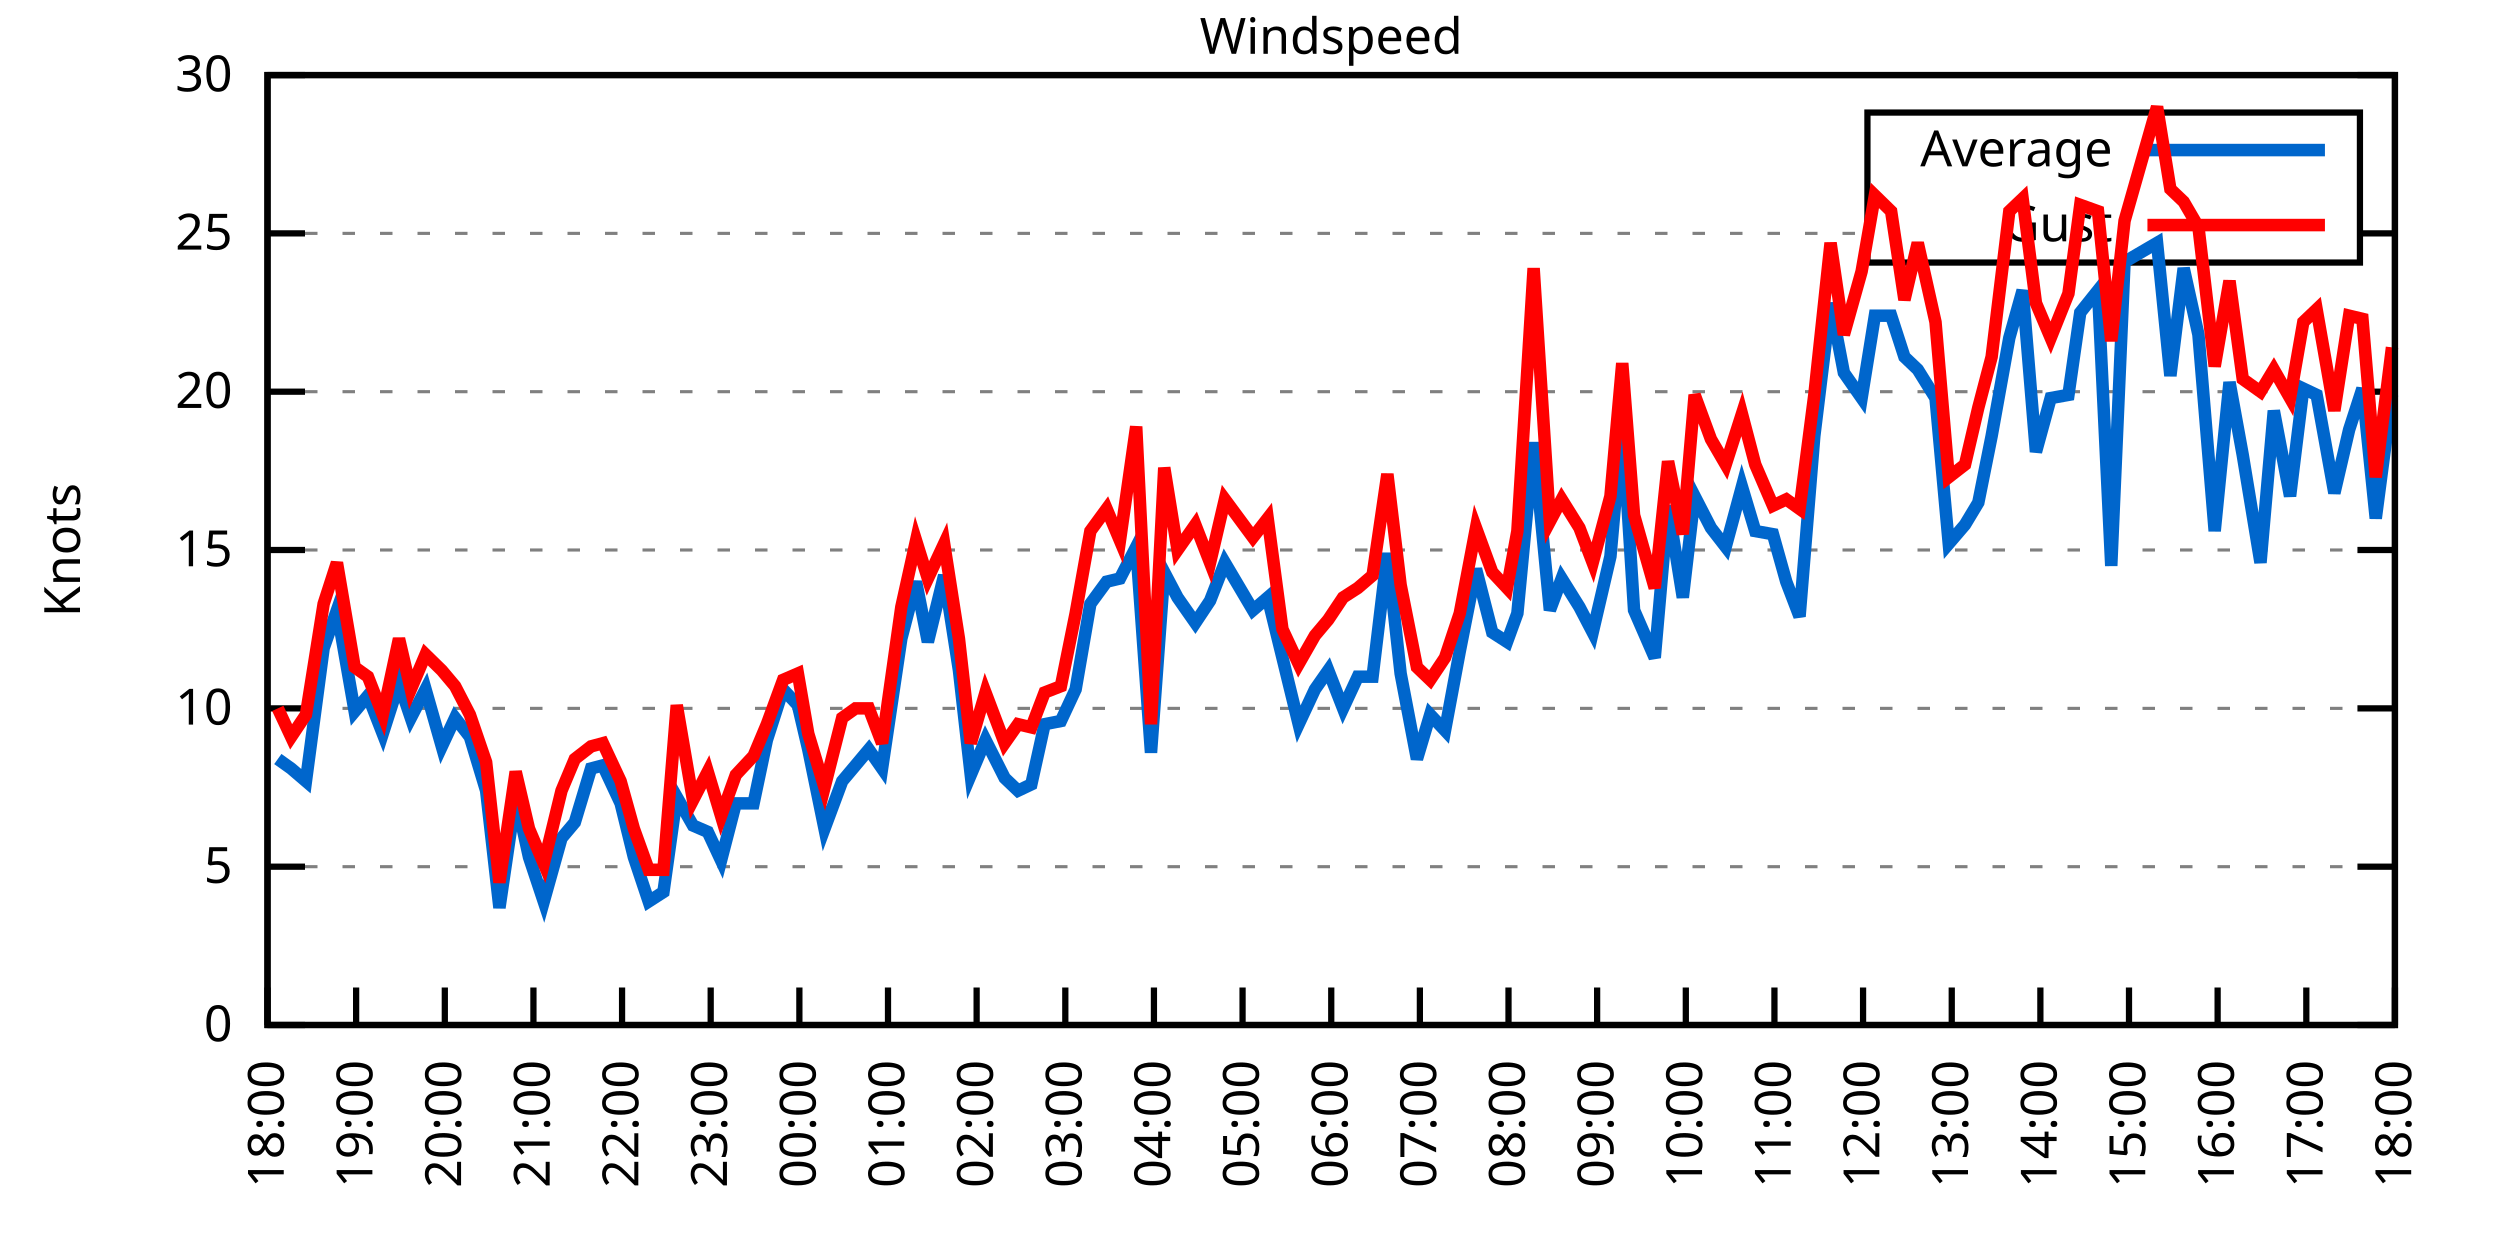
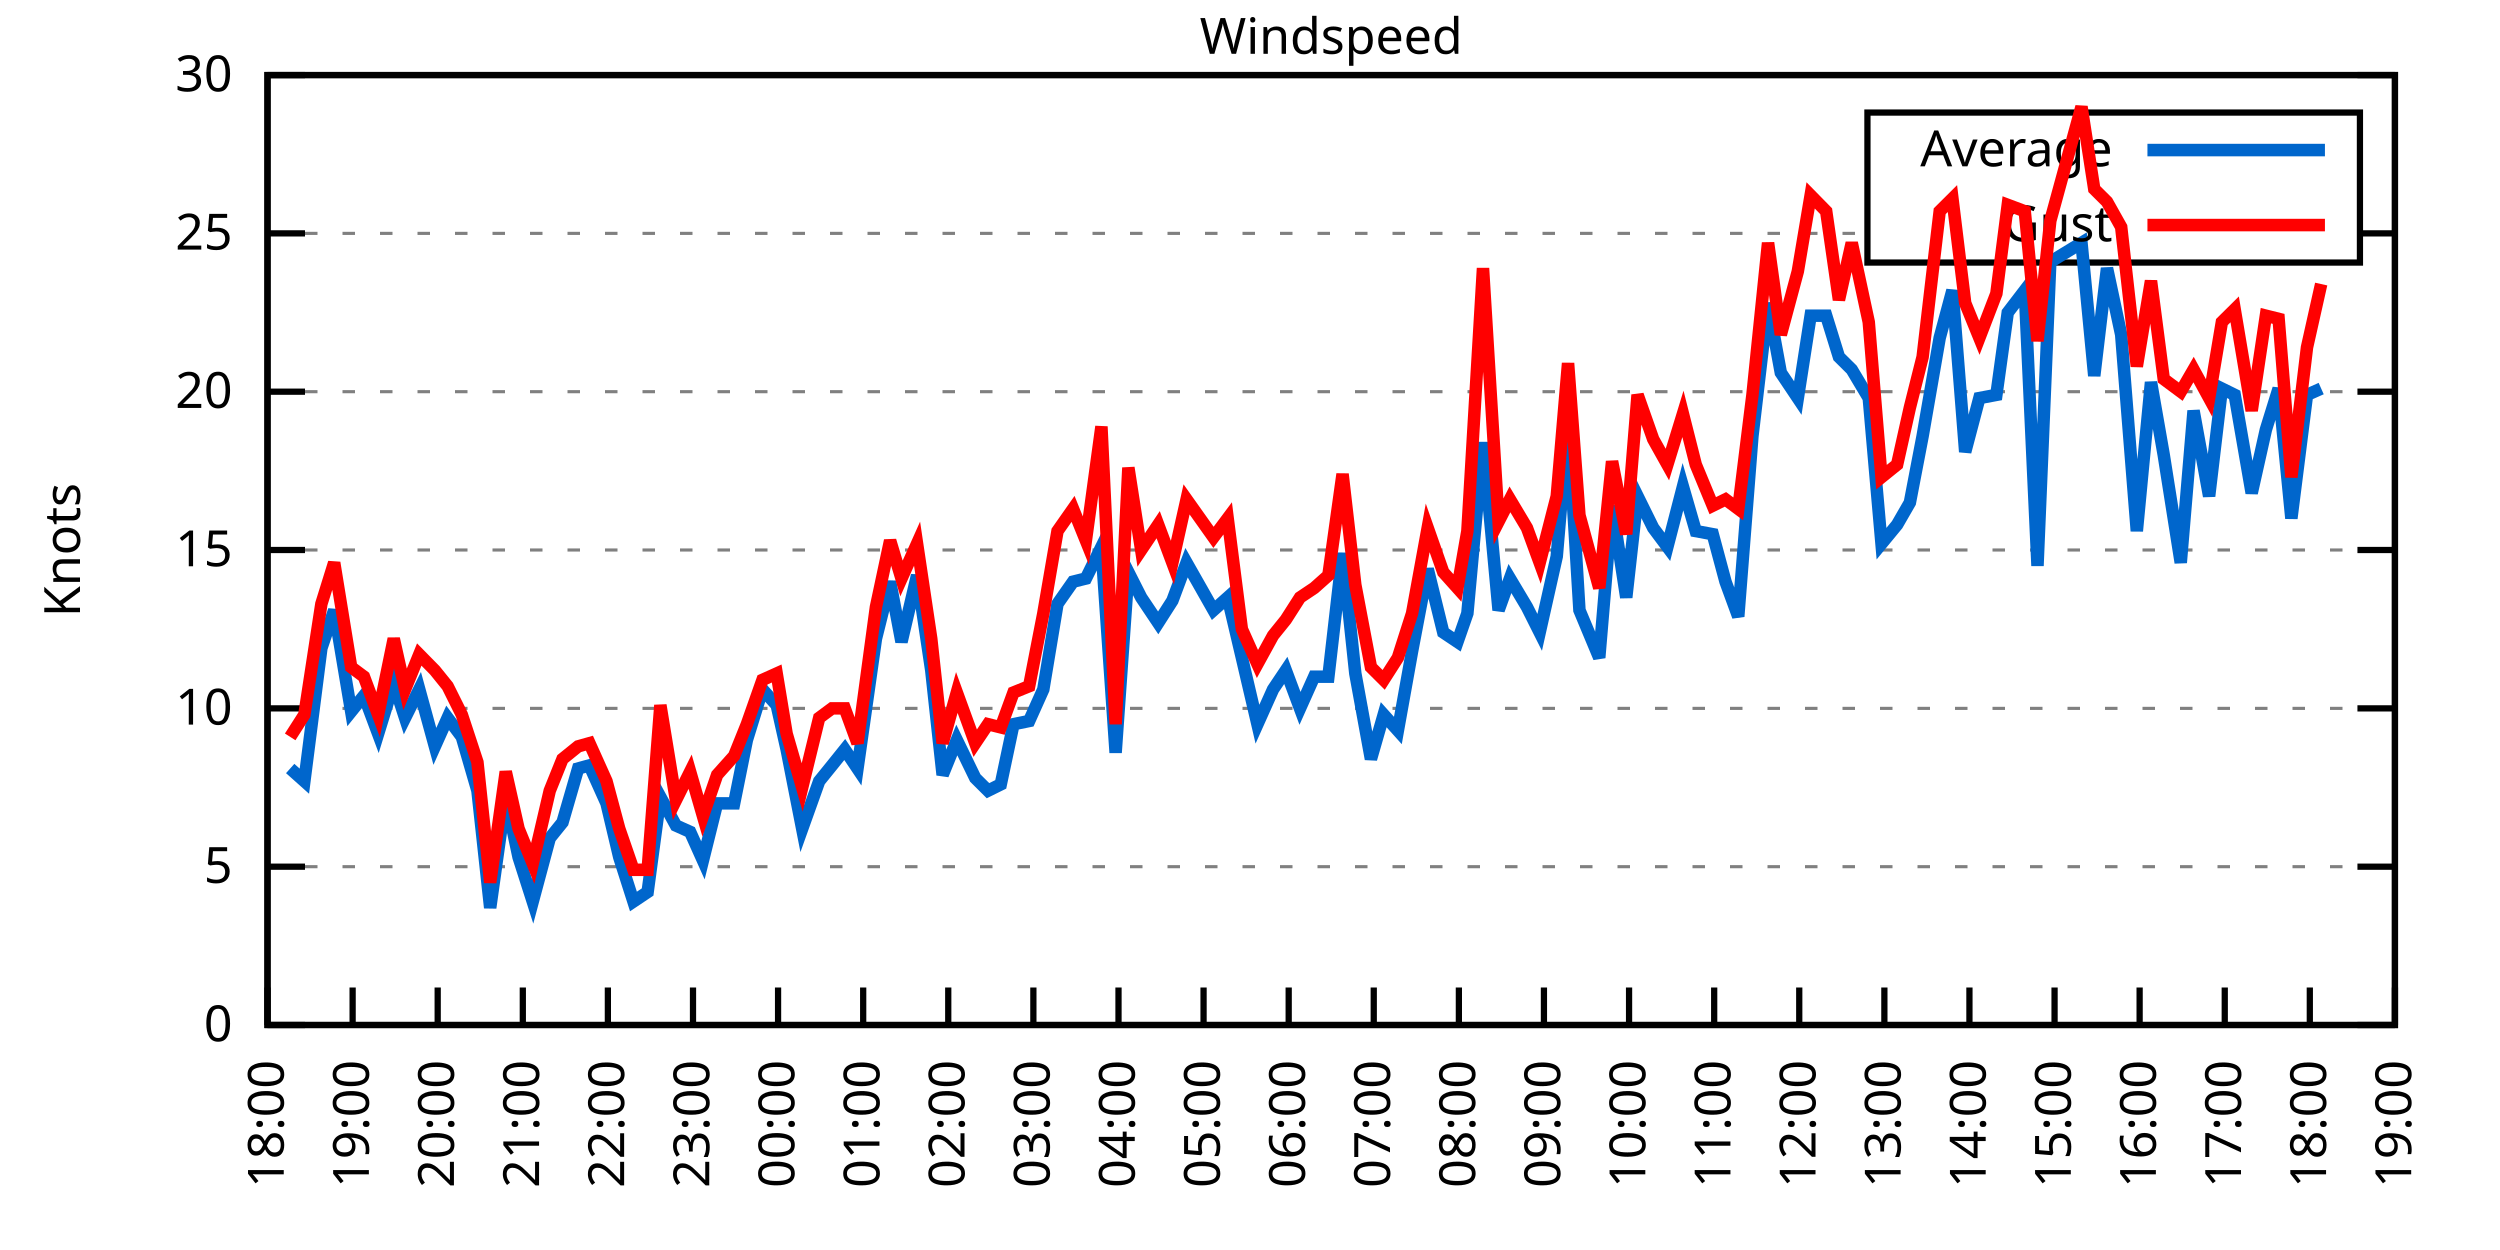
<svg xmlns="http://www.w3.org/2000/svg" xmlns:xlink="http://www.w3.org/1999/xlink" width="400" height="200" viewBox="0 0 400 200">
  <g id="gnuplot_canvas">
    <rect x="0" y="0" width="400" height="200" fill="none" />
    <defs>
      <circle id="gpDot" r="0.5" stroke-width="0.5" stroke="currentColor" />
      <path id="gpPt0" stroke-width="0.333" stroke="currentColor" d="M-1,0 h2 M0,-1 v2" />
      <path id="gpPt1" stroke-width="0.333" stroke="currentColor" d="M-1,-1 L1,1 M1,-1 L-1,1" />
      <path id="gpPt2" stroke-width="0.333" stroke="currentColor" d="M-1,0 L1,0 M0,-1 L0,1 M-1,-1 L1,1 M-1,1 L1,-1" />
      <rect id="gpPt3" stroke-width="0.333" stroke="currentColor" x="-1" y="-1" width="2" height="2" />
      <rect id="gpPt4" stroke-width="0.333" stroke="currentColor" fill="currentColor" x="-1" y="-1" width="2" height="2" />
      <circle id="gpPt5" stroke-width="0.333" stroke="currentColor" cx="0" cy="0" r="1" />
      <use xlink:href="#gpPt5" id="gpPt6" fill="currentColor" stroke="none" />
      <path id="gpPt7" stroke-width="0.333" stroke="currentColor" d="M0,-1.33 L-1.33,0.67 L1.33,0.67 z" />
      <use xlink:href="#gpPt7" id="gpPt8" fill="currentColor" stroke="none" />
      <use xlink:href="#gpPt7" id="gpPt9" stroke="currentColor" transform="rotate(180)" />
      <use xlink:href="#gpPt9" id="gpPt10" fill="currentColor" stroke="none" />
      <use xlink:href="#gpPt3" id="gpPt11" stroke="currentColor" transform="rotate(45)" />
      <use xlink:href="#gpPt11" id="gpPt12" fill="currentColor" stroke="none" />
      <path id="gpPt13" stroke-width="0.333" stroke="currentColor" d="M0,1.330 L1.265,0.411 L0.782,-1.067 L-0.782,-1.076 L-1.265,0.411 z" />
      <use xlink:href="#gpPt13" id="gpPt14" fill="currentColor" stroke="none" />
      <filter id="textbox" filterUnits="objectBoundingBox" x="0" y="0" height="1" width="1">
        <feFlood flood-color="white" flood-opacity="1" result="bgnd" />
        <feComposite in="SourceGraphic" in2="bgnd" operator="atop" />
      </filter>
      <filter id="greybox" filterUnits="objectBoundingBox" x="0" y="0" height="1" width="1">
        <feFlood flood-color="lightgrey" flood-opacity="1" result="grey" />
        <feComposite in="SourceGraphic" in2="grey" operator="atop" />
      </filter>
    </defs>
    <g fill="none" color="white" stroke="currentColor" stroke-width="1.00" stroke-linecap="butt" stroke-linejoin="miter">
</g>
    <g fill="none" color="black" stroke="currentColor" stroke-width="1.00" stroke-linecap="butt" stroke-linejoin="miter">
      <g stroke="none" shape-rendering="crispEdges">
        <polygon fill="rgb(255, 255, 255)" points="42.80,164.00 383.18,164.00 383.18,12.02 42.80,12.02 " />
      </g>
    </g>
    <g fill="none" color="black" stroke="currentColor" stroke-width="1.00" stroke-linecap="butt" stroke-linejoin="miter">
</g>
    <g fill="none" color="black" stroke="black" stroke-width="0.50" stroke-linecap="butt" stroke-linejoin="miter">
</g>
    <g fill="none" color="gray" stroke="currentColor" stroke-width="0.50" stroke-linecap="butt" stroke-linejoin="miter">
      <path stroke="gray" stroke-dasharray="2,4" class="gridline" d="M42.80,164.00 L383.19,164.00  " />
    </g>
    <g fill="none" color="gray" stroke="gray" stroke-width="1.00" stroke-linecap="butt" stroke-linejoin="miter">
</g>
    <g fill="none" color="black" stroke="currentColor" stroke-width="1.00" stroke-linecap="butt" stroke-linejoin="miter">
      <path stroke="black" d="M42.80,164.00 L48.80,164.00 M383.19,164.00 L377.19,164.00  " />
      <g transform="translate(37.20,166.60)" stroke="none" fill="black" font-family="Sans" font-size="8.00" text-anchor="end">
        <text>
          <tspan font-family="Sans"> 0</tspan>
        </text>
      </g>
    </g>
    <g fill="none" color="black" stroke="currentColor" stroke-width="1.00" stroke-linecap="butt" stroke-linejoin="miter">
</g>
    <g fill="none" color="black" stroke="black" stroke-width="0.50" stroke-linecap="butt" stroke-linejoin="miter">
</g>
    <g fill="none" color="gray" stroke="currentColor" stroke-width="0.50" stroke-linecap="butt" stroke-linejoin="miter">
      <path stroke="gray" stroke-dasharray="2,4" class="gridline" d="M42.80,138.67 L383.19,138.67  " />
    </g>
    <g fill="none" color="gray" stroke="gray" stroke-width="1.00" stroke-linecap="butt" stroke-linejoin="miter">
</g>
    <g fill="none" color="black" stroke="currentColor" stroke-width="1.00" stroke-linecap="butt" stroke-linejoin="miter">
      <path stroke="black" d="M42.80,138.67 L48.80,138.67 M383.19,138.67 L377.19,138.67  " />
      <g transform="translate(37.20,141.27)" stroke="none" fill="black" font-family="Sans" font-size="8.00" text-anchor="end">
        <text>
          <tspan font-family="Sans"> 5</tspan>
        </text>
      </g>
    </g>
    <g fill="none" color="black" stroke="currentColor" stroke-width="1.00" stroke-linecap="butt" stroke-linejoin="miter">
</g>
    <g fill="none" color="black" stroke="black" stroke-width="0.50" stroke-linecap="butt" stroke-linejoin="miter">
</g>
    <g fill="none" color="gray" stroke="currentColor" stroke-width="0.50" stroke-linecap="butt" stroke-linejoin="miter">
      <path stroke="gray" stroke-dasharray="2,4" class="gridline" d="M42.80,113.34 L383.19,113.34  " />
    </g>
    <g fill="none" color="gray" stroke="gray" stroke-width="1.00" stroke-linecap="butt" stroke-linejoin="miter">
</g>
    <g fill="none" color="black" stroke="currentColor" stroke-width="1.00" stroke-linecap="butt" stroke-linejoin="miter">
      <path stroke="black" d="M42.80,113.34 L48.80,113.34 M383.19,113.34 L377.19,113.34  " />
      <g transform="translate(37.20,115.94)" stroke="none" fill="black" font-family="Sans" font-size="8.00" text-anchor="end">
        <text>
          <tspan font-family="Sans"> 10</tspan>
        </text>
      </g>
    </g>
    <g fill="none" color="black" stroke="currentColor" stroke-width="1.00" stroke-linecap="butt" stroke-linejoin="miter">
</g>
    <g fill="none" color="black" stroke="black" stroke-width="0.50" stroke-linecap="butt" stroke-linejoin="miter">
</g>
    <g fill="none" color="gray" stroke="currentColor" stroke-width="0.50" stroke-linecap="butt" stroke-linejoin="miter">
      <path stroke="gray" stroke-dasharray="2,4" class="gridline" d="M42.80,88.00 L383.19,88.00  " />
    </g>
    <g fill="none" color="gray" stroke="gray" stroke-width="1.00" stroke-linecap="butt" stroke-linejoin="miter">
</g>
    <g fill="none" color="black" stroke="currentColor" stroke-width="1.00" stroke-linecap="butt" stroke-linejoin="miter">
      <path stroke="black" d="M42.80,88.00 L48.80,88.00 M383.19,88.00 L377.19,88.00  " />
      <g transform="translate(37.20,90.60)" stroke="none" fill="black" font-family="Sans" font-size="8.00" text-anchor="end">
        <text>
          <tspan font-family="Sans"> 15</tspan>
        </text>
      </g>
    </g>
    <g fill="none" color="black" stroke="currentColor" stroke-width="1.00" stroke-linecap="butt" stroke-linejoin="miter">
</g>
    <g fill="none" color="black" stroke="black" stroke-width="0.50" stroke-linecap="butt" stroke-linejoin="miter">
</g>
    <g fill="none" color="gray" stroke="currentColor" stroke-width="0.50" stroke-linecap="butt" stroke-linejoin="miter">
      <path stroke="gray" stroke-dasharray="2,4" class="gridline" d="M42.80,62.67 L383.19,62.67  " />
    </g>
    <g fill="none" color="gray" stroke="gray" stroke-width="1.00" stroke-linecap="butt" stroke-linejoin="miter">
</g>
    <g fill="none" color="black" stroke="currentColor" stroke-width="1.00" stroke-linecap="butt" stroke-linejoin="miter">
      <path stroke="black" d="M42.80,62.67 L48.80,62.67 M383.19,62.67 L377.19,62.67  " />
      <g transform="translate(37.20,65.27)" stroke="none" fill="black" font-family="Sans" font-size="8.00" text-anchor="end">
        <text>
          <tspan font-family="Sans"> 20</tspan>
        </text>
      </g>
    </g>
    <g fill="none" color="black" stroke="currentColor" stroke-width="1.00" stroke-linecap="butt" stroke-linejoin="miter">
</g>
    <g fill="none" color="black" stroke="black" stroke-width="0.50" stroke-linecap="butt" stroke-linejoin="miter">
</g>
    <g fill="none" color="gray" stroke="currentColor" stroke-width="0.50" stroke-linecap="butt" stroke-linejoin="miter">
      <path stroke="gray" stroke-dasharray="2,4" class="gridline" d="M42.80,37.34 L298.79,37.34 M377.59,37.34 L383.19,37.34  " />
    </g>
    <g fill="none" color="gray" stroke="gray" stroke-width="1.00" stroke-linecap="butt" stroke-linejoin="miter">
</g>
    <g fill="none" color="black" stroke="currentColor" stroke-width="1.00" stroke-linecap="butt" stroke-linejoin="miter">
      <path stroke="black" d="M42.80,37.34 L48.80,37.34 M383.19,37.34 L377.19,37.34  " />
      <g transform="translate(37.20,39.94)" stroke="none" fill="black" font-family="Sans" font-size="8.00" text-anchor="end">
        <text>
          <tspan font-family="Sans"> 25</tspan>
        </text>
      </g>
    </g>
    <g fill="none" color="black" stroke="currentColor" stroke-width="1.00" stroke-linecap="butt" stroke-linejoin="miter">
</g>
    <g fill="none" color="black" stroke="black" stroke-width="0.50" stroke-linecap="butt" stroke-linejoin="miter">
</g>
    <g fill="none" color="gray" stroke="currentColor" stroke-width="0.50" stroke-linecap="butt" stroke-linejoin="miter">
      <path stroke="gray" stroke-dasharray="2,4" class="gridline" d="M42.80,12.01 L383.19,12.01  " />
    </g>
    <g fill="none" color="gray" stroke="gray" stroke-width="1.00" stroke-linecap="butt" stroke-linejoin="miter">
</g>
    <g fill="none" color="black" stroke="currentColor" stroke-width="1.00" stroke-linecap="butt" stroke-linejoin="miter">
      <path stroke="black" d="M42.80,12.01 L48.80,12.01 M383.19,12.01 L377.19,12.01  " />
      <g transform="translate(37.20,14.61)" stroke="none" fill="black" font-family="Sans" font-size="8.00" text-anchor="end">
        <text>
          <tspan font-family="Sans"> 30</tspan>
        </text>
      </g>
    </g>
    <g fill="none" color="black" stroke="currentColor" stroke-width="1.00" stroke-linecap="butt" stroke-linejoin="miter">
      <path stroke="black" d="M42.80,164.00 L42.80,158.00  " />
      <g transform="translate(45.40,169.60) rotate(270.00)" stroke="none" fill="black" font-family="Sans" font-size="8.00" text-anchor="end">
        <text>
          <tspan font-family="Sans">18:00</tspan>
        </text>
      </g>
    </g>
    <g fill="none" color="black" stroke="currentColor" stroke-width="1.00" stroke-linecap="butt" stroke-linejoin="miter">
-       <path stroke="black" d="M56.98,164.00 L56.98,158.00  " />
-       <g transform="translate(59.58,169.60) rotate(270.00)" stroke="none" fill="black" font-family="Sans" font-size="8.00" text-anchor="end">
+       <path stroke="black" d="M56.42,164.00 L56.42,158.00  " />
+       <g transform="translate(59.02,169.60) rotate(270.00)" stroke="none" fill="black" font-family="Sans" font-size="8.00" text-anchor="end">
        <text>
          <tspan font-family="Sans">19:00</tspan>
        </text>
      </g>
    </g>
    <g fill="none" color="black" stroke="currentColor" stroke-width="1.00" stroke-linecap="butt" stroke-linejoin="miter">
-       <path stroke="black" d="M71.17,164.00 L71.17,158.00  " />
-       <g transform="translate(73.77,169.60) rotate(270.00)" stroke="none" fill="black" font-family="Sans" font-size="8.00" text-anchor="end">
+       <path stroke="black" d="M70.03,164.00 L70.03,158.00  " />
+       <g transform="translate(72.63,169.60) rotate(270.00)" stroke="none" fill="black" font-family="Sans" font-size="8.00" text-anchor="end">
        <text>
          <tspan font-family="Sans">20:00</tspan>
        </text>
      </g>
    </g>
    <g fill="none" color="black" stroke="currentColor" stroke-width="1.00" stroke-linecap="butt" stroke-linejoin="miter">
-       <path stroke="black" d="M85.35,164.00 L85.35,158.00  " />
-       <g transform="translate(87.95,169.60) rotate(270.00)" stroke="none" fill="black" font-family="Sans" font-size="8.00" text-anchor="end">
+       <path stroke="black" d="M83.65,164.00 L83.65,158.00  " />
+       <g transform="translate(86.25,169.60) rotate(270.00)" stroke="none" fill="black" font-family="Sans" font-size="8.00" text-anchor="end">
        <text>
          <tspan font-family="Sans">21:00</tspan>
        </text>
      </g>
    </g>
    <g fill="none" color="black" stroke="currentColor" stroke-width="1.00" stroke-linecap="butt" stroke-linejoin="miter">
-       <path stroke="black" d="M99.53,164.00 L99.53,158.00  " />
-       <g transform="translate(102.13,169.60) rotate(270.00)" stroke="none" fill="black" font-family="Sans" font-size="8.00" text-anchor="end">
+       <path stroke="black" d="M97.26,164.00 L97.26,158.00  " />
+       <g transform="translate(99.86,169.60) rotate(270.00)" stroke="none" fill="black" font-family="Sans" font-size="8.00" text-anchor="end">
        <text>
          <tspan font-family="Sans">22:00</tspan>
        </text>
      </g>
    </g>
    <g fill="none" color="black" stroke="currentColor" stroke-width="1.00" stroke-linecap="butt" stroke-linejoin="miter">
-       <path stroke="black" d="M113.71,164.00 L113.71,158.00  " />
-       <g transform="translate(116.31,169.60) rotate(270.00)" stroke="none" fill="black" font-family="Sans" font-size="8.00" text-anchor="end">
+       <path stroke="black" d="M110.88,164.00 L110.88,158.00  " />
+       <g transform="translate(113.48,169.60) rotate(270.00)" stroke="none" fill="black" font-family="Sans" font-size="8.00" text-anchor="end">
        <text>
          <tspan font-family="Sans">23:00</tspan>
        </text>
      </g>
    </g>
    <g fill="none" color="black" stroke="currentColor" stroke-width="1.00" stroke-linecap="butt" stroke-linejoin="miter">
-       <path stroke="black" d="M127.90,164.00 L127.90,158.00  " />
-       <g transform="translate(130.50,169.60) rotate(270.00)" stroke="none" fill="black" font-family="Sans" font-size="8.00" text-anchor="end">
+       <path stroke="black" d="M124.49,164.00 L124.49,158.00  " />
+       <g transform="translate(127.09,169.60) rotate(270.00)" stroke="none" fill="black" font-family="Sans" font-size="8.00" text-anchor="end">
        <text>
          <tspan font-family="Sans">00:00</tspan>
        </text>
      </g>
    </g>
    <g fill="none" color="black" stroke="currentColor" stroke-width="1.00" stroke-linecap="butt" stroke-linejoin="miter">
-       <path stroke="black" d="M142.08,164.00 L142.08,158.00  " />
-       <g transform="translate(144.68,169.60) rotate(270.00)" stroke="none" fill="black" font-family="Sans" font-size="8.00" text-anchor="end">
+       <path stroke="black" d="M138.11,164.00 L138.11,158.00  " />
+       <g transform="translate(140.71,169.60) rotate(270.00)" stroke="none" fill="black" font-family="Sans" font-size="8.00" text-anchor="end">
        <text>
          <tspan font-family="Sans">01:00</tspan>
        </text>
      </g>
    </g>
    <g fill="none" color="black" stroke="currentColor" stroke-width="1.00" stroke-linecap="butt" stroke-linejoin="miter">
-       <path stroke="black" d="M156.26,164.00 L156.26,158.00  " />
-       <g transform="translate(158.86,169.60) rotate(270.00)" stroke="none" fill="black" font-family="Sans" font-size="8.00" text-anchor="end">
+       <path stroke="black" d="M151.72,164.00 L151.72,158.00  " />
+       <g transform="translate(154.32,169.60) rotate(270.00)" stroke="none" fill="black" font-family="Sans" font-size="8.00" text-anchor="end">
        <text>
          <tspan font-family="Sans">02:00</tspan>
        </text>
      </g>
    </g>
    <g fill="none" color="black" stroke="currentColor" stroke-width="1.00" stroke-linecap="butt" stroke-linejoin="miter">
-       <path stroke="black" d="M170.45,164.00 L170.45,158.00  " />
-       <g transform="translate(173.05,169.60) rotate(270.00)" stroke="none" fill="black" font-family="Sans" font-size="8.00" text-anchor="end">
+       <path stroke="black" d="M165.34,164.00 L165.34,158.00  " />
+       <g transform="translate(167.94,169.60) rotate(270.00)" stroke="none" fill="black" font-family="Sans" font-size="8.00" text-anchor="end">
        <text>
          <tspan font-family="Sans">03:00</tspan>
        </text>
      </g>
    </g>
    <g fill="none" color="black" stroke="currentColor" stroke-width="1.00" stroke-linecap="butt" stroke-linejoin="miter">
-       <path stroke="black" d="M184.63,164.00 L184.63,158.00  " />
-       <g transform="translate(187.23,169.60) rotate(270.00)" stroke="none" fill="black" font-family="Sans" font-size="8.00" text-anchor="end">
+       <path stroke="black" d="M178.96,164.00 L178.96,158.00  " />
+       <g transform="translate(181.56,169.60) rotate(270.00)" stroke="none" fill="black" font-family="Sans" font-size="8.00" text-anchor="end">
        <text>
          <tspan font-family="Sans">04:00</tspan>
        </text>
      </g>
    </g>
    <g fill="none" color="black" stroke="currentColor" stroke-width="1.00" stroke-linecap="butt" stroke-linejoin="miter">
-       <path stroke="black" d="M198.81,164.00 L198.81,158.00  " />
-       <g transform="translate(201.41,169.60) rotate(270.00)" stroke="none" fill="black" font-family="Sans" font-size="8.00" text-anchor="end">
+       <path stroke="black" d="M192.57,164.00 L192.57,158.00  " />
+       <g transform="translate(195.17,169.60) rotate(270.00)" stroke="none" fill="black" font-family="Sans" font-size="8.00" text-anchor="end">
        <text>
          <tspan font-family="Sans">05:00</tspan>
        </text>
      </g>
    </g>
    <g fill="none" color="black" stroke="currentColor" stroke-width="1.00" stroke-linecap="butt" stroke-linejoin="miter">
-       <path stroke="black" d="M213.00,164.00 L213.00,158.00  " />
-       <g transform="translate(215.60,169.60) rotate(270.00)" stroke="none" fill="black" font-family="Sans" font-size="8.00" text-anchor="end">
+       <path stroke="black" d="M206.19,164.00 L206.19,158.00  " />
+       <g transform="translate(208.79,169.60) rotate(270.00)" stroke="none" fill="black" font-family="Sans" font-size="8.00" text-anchor="end">
        <text>
          <tspan font-family="Sans">06:00</tspan>
        </text>
      </g>
    </g>
    <g fill="none" color="black" stroke="currentColor" stroke-width="1.00" stroke-linecap="butt" stroke-linejoin="miter">
-       <path stroke="black" d="M227.18,164.00 L227.18,158.00  " />
-       <g transform="translate(229.78,169.60) rotate(270.00)" stroke="none" fill="black" font-family="Sans" font-size="8.00" text-anchor="end">
+       <path stroke="black" d="M219.80,164.00 L219.80,158.00  " />
+       <g transform="translate(222.40,169.60) rotate(270.00)" stroke="none" fill="black" font-family="Sans" font-size="8.00" text-anchor="end">
        <text>
          <tspan font-family="Sans">07:00</tspan>
        </text>
      </g>
    </g>
    <g fill="none" color="black" stroke="currentColor" stroke-width="1.00" stroke-linecap="butt" stroke-linejoin="miter">
-       <path stroke="black" d="M241.36,164.00 L241.36,158.00  " />
-       <g transform="translate(243.96,169.60) rotate(270.00)" stroke="none" fill="black" font-family="Sans" font-size="8.00" text-anchor="end">
+       <path stroke="black" d="M233.42,164.00 L233.42,158.00  " />
+       <g transform="translate(236.02,169.60) rotate(270.00)" stroke="none" fill="black" font-family="Sans" font-size="8.00" text-anchor="end">
        <text>
          <tspan font-family="Sans">08:00</tspan>
        </text>
      </g>
    </g>
    <g fill="none" color="black" stroke="currentColor" stroke-width="1.00" stroke-linecap="butt" stroke-linejoin="miter">
-       <path stroke="black" d="M255.54,164.00 L255.54,158.00  " />
-       <g transform="translate(258.14,169.60) rotate(270.00)" stroke="none" fill="black" font-family="Sans" font-size="8.00" text-anchor="end">
+       <path stroke="black" d="M247.03,164.00 L247.03,158.00  " />
+       <g transform="translate(249.63,169.60) rotate(270.00)" stroke="none" fill="black" font-family="Sans" font-size="8.00" text-anchor="end">
        <text>
          <tspan font-family="Sans">09:00</tspan>
        </text>
      </g>
    </g>
    <g fill="none" color="black" stroke="currentColor" stroke-width="1.00" stroke-linecap="butt" stroke-linejoin="miter">
-       <path stroke="black" d="M269.73,164.00 L269.73,158.00  " />
-       <g transform="translate(272.33,169.60) rotate(270.00)" stroke="none" fill="black" font-family="Sans" font-size="8.00" text-anchor="end">
+       <path stroke="black" d="M260.65,164.00 L260.65,158.00  " />
+       <g transform="translate(263.25,169.60) rotate(270.00)" stroke="none" fill="black" font-family="Sans" font-size="8.00" text-anchor="end">
        <text>
          <tspan font-family="Sans">10:00</tspan>
        </text>
      </g>
    </g>
    <g fill="none" color="black" stroke="currentColor" stroke-width="1.00" stroke-linecap="butt" stroke-linejoin="miter">
-       <path stroke="black" d="M283.91,164.00 L283.91,158.00  " />
-       <g transform="translate(286.51,169.60) rotate(270.00)" stroke="none" fill="black" font-family="Sans" font-size="8.00" text-anchor="end">
+       <path stroke="black" d="M274.27,164.00 L274.27,158.00  " />
+       <g transform="translate(276.87,169.60) rotate(270.00)" stroke="none" fill="black" font-family="Sans" font-size="8.00" text-anchor="end">
        <text>
          <tspan font-family="Sans">11:00</tspan>
        </text>
      </g>
    </g>
    <g fill="none" color="black" stroke="currentColor" stroke-width="1.00" stroke-linecap="butt" stroke-linejoin="miter">
-       <path stroke="black" d="M298.09,164.00 L298.09,158.00  " />
-       <g transform="translate(300.69,169.60) rotate(270.00)" stroke="none" fill="black" font-family="Sans" font-size="8.00" text-anchor="end">
+       <path stroke="black" d="M287.88,164.00 L287.88,158.00  " />
+       <g transform="translate(290.48,169.60) rotate(270.00)" stroke="none" fill="black" font-family="Sans" font-size="8.00" text-anchor="end">
        <text>
          <tspan font-family="Sans">12:00</tspan>
        </text>
      </g>
    </g>
    <g fill="none" color="black" stroke="currentColor" stroke-width="1.00" stroke-linecap="butt" stroke-linejoin="miter">
-       <path stroke="black" d="M312.28,164.00 L312.28,158.00  " />
-       <g transform="translate(314.88,169.60) rotate(270.00)" stroke="none" fill="black" font-family="Sans" font-size="8.00" text-anchor="end">
+       <path stroke="black" d="M301.50,164.00 L301.50,158.00  " />
+       <g transform="translate(304.10,169.60) rotate(270.00)" stroke="none" fill="black" font-family="Sans" font-size="8.00" text-anchor="end">
        <text>
          <tspan font-family="Sans">13:00</tspan>
        </text>
      </g>
    </g>
    <g fill="none" color="black" stroke="currentColor" stroke-width="1.00" stroke-linecap="butt" stroke-linejoin="miter">
-       <path stroke="black" d="M326.46,164.00 L326.46,158.00  " />
-       <g transform="translate(329.06,169.60) rotate(270.00)" stroke="none" fill="black" font-family="Sans" font-size="8.00" text-anchor="end">
+       <path stroke="black" d="M315.11,164.00 L315.11,158.00  " />
+       <g transform="translate(317.71,169.60) rotate(270.00)" stroke="none" fill="black" font-family="Sans" font-size="8.00" text-anchor="end">
        <text>
          <tspan font-family="Sans">14:00</tspan>
        </text>
      </g>
    </g>
    <g fill="none" color="black" stroke="currentColor" stroke-width="1.00" stroke-linecap="butt" stroke-linejoin="miter">
-       <path stroke="black" d="M340.64,164.00 L340.64,158.00  " />
-       <g transform="translate(343.24,169.60) rotate(270.00)" stroke="none" fill="black" font-family="Sans" font-size="8.00" text-anchor="end">
+       <path stroke="black" d="M328.73,164.00 L328.73,158.00  " />
+       <g transform="translate(331.33,169.60) rotate(270.00)" stroke="none" fill="black" font-family="Sans" font-size="8.00" text-anchor="end">
        <text>
          <tspan font-family="Sans">15:00</tspan>
        </text>
      </g>
    </g>
    <g fill="none" color="black" stroke="currentColor" stroke-width="1.00" stroke-linecap="butt" stroke-linejoin="miter">
-       <path stroke="black" d="M354.82,164.00 L354.82,158.00  " />
-       <g transform="translate(357.42,169.60) rotate(270.00)" stroke="none" fill="black" font-family="Sans" font-size="8.00" text-anchor="end">
+       <path stroke="black" d="M342.34,164.00 L342.34,158.00  " />
+       <g transform="translate(344.94,169.60) rotate(270.00)" stroke="none" fill="black" font-family="Sans" font-size="8.00" text-anchor="end">
        <text>
          <tspan font-family="Sans">16:00</tspan>
        </text>
      </g>
    </g>
    <g fill="none" color="black" stroke="currentColor" stroke-width="1.00" stroke-linecap="butt" stroke-linejoin="miter">
-       <path stroke="black" d="M369.01,164.00 L369.01,158.00  " />
-       <g transform="translate(371.61,169.60) rotate(270.00)" stroke="none" fill="black" font-family="Sans" font-size="8.00" text-anchor="end">
+       <path stroke="black" d="M355.96,164.00 L355.96,158.00  " />
+       <g transform="translate(358.56,169.60) rotate(270.00)" stroke="none" fill="black" font-family="Sans" font-size="8.00" text-anchor="end">
        <text>
          <tspan font-family="Sans">17:00</tspan>
+         </text>
+       </g>
+     </g>
+     <g fill="none" color="black" stroke="currentColor" stroke-width="1.00" stroke-linecap="butt" stroke-linejoin="miter">
+       <path stroke="black" d="M369.57,164.00 L369.57,158.00  " />
+       <g transform="translate(372.17,169.60) rotate(270.00)" stroke="none" fill="black" font-family="Sans" font-size="8.00" text-anchor="end">
+         <text>
+           <tspan font-family="Sans">18:00</tspan>
        </text>
      </g>
    </g>
    <g fill="none" color="black" stroke="currentColor" stroke-width="1.00" stroke-linecap="butt" stroke-linejoin="miter">
      <path stroke="black" d="M383.19,164.00 L383.19,158.00  " />
      <g transform="translate(385.79,169.60) rotate(270.00)" stroke="none" fill="black" font-family="Sans" font-size="8.00" text-anchor="end">
        <text>
-           <tspan font-family="Sans">18:00</tspan>
+           <tspan font-family="Sans">19:00</tspan>
        </text>
      </g>
    </g>
    <g fill="none" color="black" stroke="currentColor" stroke-width="1.00" stroke-linecap="butt" stroke-linejoin="miter">
</g>
    <g fill="none" color="black" stroke="currentColor" stroke-width="1.00" stroke-linecap="butt" stroke-linejoin="miter">
      <path stroke="black" d="M42.80,12.01 L42.80,164.00 L383.19,164.00 L383.19,12.01 L42.80,12.01 Z  " />
    </g>
    <g fill="none" color="black" stroke="currentColor" stroke-width="1.00" stroke-linecap="butt" stroke-linejoin="miter">
</g>
    <g fill="none" color="black" stroke="currentColor" stroke-width="1.00" stroke-linecap="butt" stroke-linejoin="miter">
      <path stroke="black" d="M298.79,42.01 L298.79,18.01 L377.59,18.01 L377.59,42.01 L298.79,42.01 Z  " />
    </g>
    <g id="Windspeed_plot_1">
      <g fill="none" color="white" stroke="black" stroke-width="2.00" stroke-linecap="butt" stroke-linejoin="miter">
</g>
      <g fill="none" color="black" stroke="currentColor" stroke-width="2.00" stroke-linecap="butt" stroke-linejoin="miter">
        <g transform="translate(337.99,26.61)" stroke="none" fill="black" font-family="Sans" font-size="8.00" text-anchor="end">
          <text>
            <tspan font-family="Sans">Average</tspan>
          </text>
        </g>
      </g>
      <g fill="none" color="black" stroke="currentColor" stroke-width="2.00" stroke-linecap="butt" stroke-linejoin="miter">
-         <path stroke="rgb(  0, 102, 204)" d="M343.59,24.01 L371.99,24.01 M44.45,121.44 L46.58,122.96 L48.95,124.99 L51.78,103.71 L53.91,97.63 L56.75,113.84   L58.87,111.31 L61.24,117.39 L63.84,109.28 L65.73,114.86 L68.09,110.30 L70.69,119.42 L72.82,114.86 L75.18,117.90   L77.78,126.51 L79.91,145.25 L82.51,127.52 L84.64,137.15 L87.00,144.24 L89.84,134.11 L91.97,131.58 L94.57,122.96   L96.46,122.46 L99.30,128.54 L101.42,137.15 L103.79,144.24 L106.15,142.72 L108.28,127.52 L110.88,132.08 L113.24,133.10   L115.37,137.66 L117.73,128.54 L120.57,128.54 L122.70,118.40 L125.30,110.30 L127.66,112.83 L129.32,119.92 L131.92,132.59   L134.75,124.99 L136.88,122.46 L139.01,119.92 L141.13,122.96 L144.21,102.19 L146.57,93.07 L148.46,102.70 L151.06,92.06   L153.43,107.26 L155.32,123.98 L157.68,118.40 L160.75,124.48 L162.88,126.51 L165.01,125.50 L167.14,115.87 L169.74,115.36   L172.10,110.30 L174.46,96.62 L177.06,93.07 L179.19,92.56 L181.79,87.50 L184.16,120.43 L186.28,91.55 L188.41,95.60   L191.25,99.66 L193.61,96.11 L195.98,90.03 L200.47,97.63 L202.83,95.60 L205.19,105.23 L207.79,115.87 L210.39,110.30   L212.52,107.26 L214.89,113.34 L217.25,108.27 L219.61,108.27 L221.98,88.51 L224.10,107.76 L226.71,121.44 L228.83,114.35   L231.20,116.88 L233.56,104.22 L236.16,91.04 L238.76,101.18 L241.12,102.70 L242.78,98.14 L245.38,70.78 L247.98,97.63   L249.87,92.56 L252.71,97.12 L254.83,101.18 L257.67,89.02 L259.56,67.74 L261.45,97.63 L264.76,105.23 L266.89,80.91   L269.25,95.60 L271.14,79.39 L273.75,84.46 L276.11,87.50 L278.71,77.87 L280.84,84.97 L283.67,85.47 L285.80,93.07   L287.93,98.64 L290.29,69.77 L292.89,48.49 L295.02,59.63 L297.86,63.69 L299.98,50.51 L302.58,50.51 L304.71,57.10   L306.84,59.13 L309.68,63.69 L311.80,86.99 L314.40,83.95 L316.53,80.41 L318.66,69.77 L321.49,54.06 L323.62,46.46   L325.75,72.30 L328.11,63.69 L330.95,63.18 L332.84,50.01 L335.68,46.46 L337.80,90.54 L339.93,41.90 L345.13,38.86   L347.26,60.14 L349.39,42.91 L351.75,53.55 L354.35,84.97 L356.72,61.15 L358.84,72.81 L361.68,90.03 L363.81,65.71   L366.41,79.39 L368.53,62.17 L370.66,63.18 L373.50,78.89 L375.86,68.75 L377.99,62.17 L380.12,82.94 L382.72,63.18    " />
+         <path stroke="rgb(  0, 102, 204)" d="M343.59,24.01 L371.99,24.01 M46.43,122.96 L48.70,124.99 L51.42,103.71 L53.47,97.63 L56.19,113.84 L58.23,111.31   L60.50,117.39 L63.00,109.28 L64.81,114.86 L67.08,110.30 L69.58,119.42 L71.62,114.86 L73.89,117.90 L76.39,126.51   L78.43,145.25 L80.92,127.52 L82.97,137.15 L85.24,144.24 L87.96,134.11 L90.00,131.58 L92.50,122.96 L94.31,122.46   L97.04,128.54 L99.08,137.15 L101.35,144.24 L103.62,142.72 L105.66,127.52 L108.15,132.08 L110.42,133.10 L112.47,137.66   L114.74,128.54 L117.46,128.54 L119.50,118.40 L122.00,110.30 L124.27,112.83 L125.86,119.92 L128.35,132.59 L131.07,124.99   L133.12,122.46 L135.16,119.92 L137.20,122.96 L140.15,102.19 L142.42,93.07 L144.24,102.70 L146.73,92.06 L149.00,107.26   L150.82,123.98 L153.09,118.40 L156.04,124.48 L158.08,126.51 L160.12,125.50 L162.16,115.87 L164.66,115.36 L166.93,110.30   L169.20,96.62 L171.69,93.07 L173.74,92.56 L176.23,87.50 L178.50,120.43 L180.54,91.55 L182.59,95.60 L185.31,99.66   L187.58,96.11 L189.85,90.03 L194.16,97.63 L196.43,95.60 L198.70,105.23 L201.19,115.87 L203.69,110.30 L205.73,107.26   L208.00,113.34 L210.27,108.27 L212.54,108.27 L214.81,88.51 L216.85,107.76 L219.35,121.44 L221.39,114.35 L223.66,116.88   L225.93,104.22 L228.43,91.04 L230.92,101.18 L233.19,102.70 L234.78,98.14 L237.28,70.78 L239.77,97.63 L241.59,92.56   L244.31,97.12 L246.35,101.18 L249.08,89.02 L250.89,67.74 L252.71,97.63 L255.88,105.23 L257.93,80.91 L260.20,95.60   L262.01,79.39 L264.51,84.46 L266.78,87.50 L269.27,77.87 L271.32,84.97 L274.04,85.47 L276.08,93.07 L278.12,98.64   L280.39,69.77 L282.89,48.49 L284.93,59.63 L287.65,63.69 L289.70,50.51 L292.19,50.51 L294.23,57.10 L296.28,59.13   L299.00,63.69 L301.04,86.99 L303.54,83.95 L305.58,80.41 L307.62,69.77 L310.35,54.06 L312.39,46.46 L314.43,72.30   L316.70,63.69 L319.42,63.18 L321.24,50.01 L323.96,46.46 L326.00,90.54 L328.05,41.90 L333.04,38.86 L335.08,60.14   L337.12,42.91 L339.39,53.55 L341.89,84.97 L344.16,61.15 L346.20,72.81 L348.92,90.03 L350.97,65.71 L353.46,79.39   L355.50,62.17 L357.55,63.18 L360.27,78.89 L362.54,68.75 L364.58,62.17 L366.62,82.94 L369.12,63.18 L371.39,62.17    " />
      </g>
    </g>
    <g id="Windspeed_plot_2">
      <g fill="none" color="black" stroke="currentColor" stroke-width="2.00" stroke-linecap="butt" stroke-linejoin="miter">
        <g transform="translate(337.99,38.61)" stroke="none" fill="black" font-family="Sans" font-size="8.00" text-anchor="end">
          <text>
            <tspan font-family="Sans">Gust</tspan>
          </text>
        </g>
      </g>
      <g fill="none" color="black" stroke="currentColor" stroke-width="2.00" stroke-linecap="butt" stroke-linejoin="miter">
-         <path stroke="rgb(255,   0,   0)" d="M343.59,36.01 L371.99,36.01 M44.45,113.34 L46.58,117.90 L48.95,114.35 L51.78,96.62 L53.91,90.03 L56.75,106.75   L58.87,108.27 L61.24,114.35 L63.84,102.19 L65.73,110.30 L68.09,104.72 L70.69,107.26 L72.82,109.79 L75.18,114.35   L77.78,121.95 L79.91,141.20 L82.51,123.47 L84.64,132.59 L87.00,138.16 L89.84,126.51 L91.97,121.44 L94.57,119.42   L96.46,118.91 L99.30,124.99 L101.42,132.59 L103.79,139.17 L106.15,139.17 L108.28,112.83 L110.88,128.03 L113.24,123.47   L115.37,130.56 L117.73,123.98 L120.57,120.94 L122.70,115.87 L125.30,108.78 L127.66,107.76 L129.32,117.39 L131.92,126.00   L134.75,114.86 L136.88,113.34 L139.01,113.34 L141.13,118.91 L144.21,97.12 L146.57,86.49 L148.46,92.56 L151.06,86.99   L153.43,102.19 L155.32,118.91 L157.68,110.80 L160.75,118.91 L162.88,115.87 L165.01,116.38 L167.14,110.80 L169.74,109.79   L172.10,98.14 L174.46,84.97 L177.06,81.42 L179.19,86.49 L181.79,68.25 L184.16,115.87 L186.28,74.83 L188.41,88.00   L191.25,83.95 L193.61,90.03 L195.98,79.90 L200.47,85.98 L202.83,82.94 L205.19,100.67 L207.79,106.24 L210.39,101.68   L212.52,99.15 L214.89,95.60 L217.25,94.08 L219.61,92.06 L221.98,75.85 L224.10,93.58 L226.71,106.75 L228.83,108.78   L231.20,105.23 L233.56,98.14 L236.16,84.46 L238.76,91.55 L241.12,94.08 L242.78,84.97 L245.38,42.91 L247.98,83.45   L249.87,79.90 L252.71,84.46 L254.83,90.03 L257.67,79.39 L259.56,58.11 L261.45,82.43 L264.76,94.08 L266.89,73.82   L269.25,85.47 L271.14,63.18 L273.75,70.27 L276.11,74.33 L278.71,66.22 L280.84,74.33 L283.67,80.91 L285.80,79.90   L287.93,81.42 L290.29,63.18 L292.89,38.86 L295.02,53.55 L297.86,43.42 L299.98,31.26 L302.58,33.80 L304.71,47.98   L306.84,38.86 L309.68,51.53 L311.80,76.35 L314.40,74.33 L316.53,65.21 L318.66,57.10 L321.49,33.80 L323.62,31.77   L325.75,48.49 L328.11,54.06 L330.95,46.97 L332.84,32.78 L335.68,33.80 L337.80,54.57 L339.93,35.32 L345.13,17.08   L347.26,30.25 L349.39,32.28 L351.75,36.33 L354.35,58.62 L356.72,44.94 L358.84,60.65 L361.68,62.67 L363.81,59.13   L366.41,63.69 L368.53,51.53 L370.66,49.50 L373.50,65.71 L375.86,50.51 L377.99,51.02 L380.12,76.35 L382.72,55.58    " />
+         <path stroke="rgb(255,   0,   0)" d="M343.59,36.01 L371.99,36.01 M46.43,117.90 L48.70,114.35 L51.42,96.62 L53.47,90.03 L56.19,106.75 L58.23,108.27   L60.50,114.35 L63.00,102.19 L64.81,110.30 L67.08,104.72 L69.58,107.26 L71.62,109.79 L73.89,114.35 L76.39,121.95   L78.43,141.20 L80.92,123.47 L82.97,132.59 L85.24,138.16 L87.96,126.51 L90.00,121.44 L92.50,119.42 L94.31,118.91   L97.04,124.99 L99.08,132.59 L101.35,139.17 L103.62,139.17 L105.66,112.83 L108.15,128.03 L110.42,123.47 L112.47,130.56   L114.74,123.98 L117.46,120.94 L119.50,115.87 L122.00,108.78 L124.27,107.76 L125.86,117.39 L128.35,126.00 L131.07,114.86   L133.12,113.34 L135.16,113.34 L137.20,118.91 L140.15,97.12 L142.42,86.49 L144.24,92.56 L146.73,86.99 L149.00,102.19   L150.82,118.91 L153.09,110.80 L156.04,118.91 L158.08,115.87 L160.12,116.38 L162.16,110.80 L164.66,109.79 L166.93,98.14   L169.20,84.97 L171.69,81.42 L173.74,86.49 L176.23,68.25 L178.50,115.87 L180.54,74.83 L182.59,88.00 L185.31,83.95   L187.58,90.03 L189.85,79.90 L194.16,85.98 L196.43,82.94 L198.70,100.67 L201.19,106.24 L203.69,101.68 L205.73,99.15   L208.00,95.60 L210.27,94.08 L212.54,92.06 L214.81,75.85 L216.85,93.58 L219.35,106.75 L221.39,108.78 L223.66,105.23   L225.93,98.14 L228.43,84.46 L230.92,91.55 L233.19,94.08 L234.78,84.97 L237.28,42.91 L239.77,83.45 L241.59,79.90   L244.31,84.46 L246.35,90.03 L249.08,79.39 L250.89,58.11 L252.71,82.43 L255.88,94.08 L257.93,73.82 L260.20,85.47   L262.01,63.18 L264.51,70.27 L266.78,74.33 L269.27,66.22 L271.32,74.33 L274.04,80.91 L276.08,79.90 L278.12,81.42   L280.39,63.18 L282.89,38.86 L284.93,53.55 L287.65,43.42 L289.70,31.26 L292.19,33.80 L294.23,47.98 L296.28,38.86   L299.00,51.53 L301.04,76.35 L303.54,74.33 L305.58,65.21 L307.62,57.10 L310.35,33.80 L312.39,31.77 L314.43,48.49   L316.70,54.06 L319.42,46.97 L321.24,32.78 L323.96,33.80 L326.00,54.57 L328.05,35.32 L333.04,17.08 L335.08,30.25   L337.12,32.28 L339.39,36.33 L341.89,58.62 L344.16,44.94 L346.20,60.65 L348.92,62.67 L350.97,59.13 L353.46,63.69   L355.50,51.53 L357.55,49.50 L360.27,65.71 L362.54,50.51 L364.58,51.02 L366.62,76.35 L369.12,55.58 L371.39,45.45    " />
      </g>
    </g>
    <g fill="none" color="black" stroke="currentColor" stroke-width="2.00" stroke-linecap="butt" stroke-linejoin="miter">
</g>
    <g fill="none" color="black" stroke="black" stroke-width="1.00" stroke-linecap="butt" stroke-linejoin="miter">
</g>
    <g fill="none" color="black" stroke="currentColor" stroke-width="1.00" stroke-linecap="butt" stroke-linejoin="miter">
      <path stroke="black" d="M42.80,12.01 L42.80,164.00 L383.19,164.00 L383.19,12.01 L42.80,12.01 Z  " />
      <g transform="translate(12.80,88.01) rotate(270.00)" stroke="none" fill="black" font-family="Sans" font-size="8.00" text-anchor="middle">
        <text>
          <tspan font-family="Sans">Knots</tspan>
        </text>
      </g>
    </g>
    <g fill="none" color="black" stroke="currentColor" stroke-width="1.00" stroke-linecap="butt" stroke-linejoin="miter">
</g>
    <g fill="none" color="black" stroke="currentColor" stroke-width="1.00" stroke-linecap="butt" stroke-linejoin="miter">
      <g transform="translate(212.99,8.61)" stroke="none" fill="black" font-family="Sans" font-size="8.00" text-anchor="middle">
        <text>
          <tspan font-family="Sans">Windspeed</tspan>
        </text>
      </g>
    </g>
    <g fill="none" color="black" stroke="currentColor" stroke-width="1.00" stroke-linecap="butt" stroke-linejoin="miter">
</g>
  </g>
</svg>
